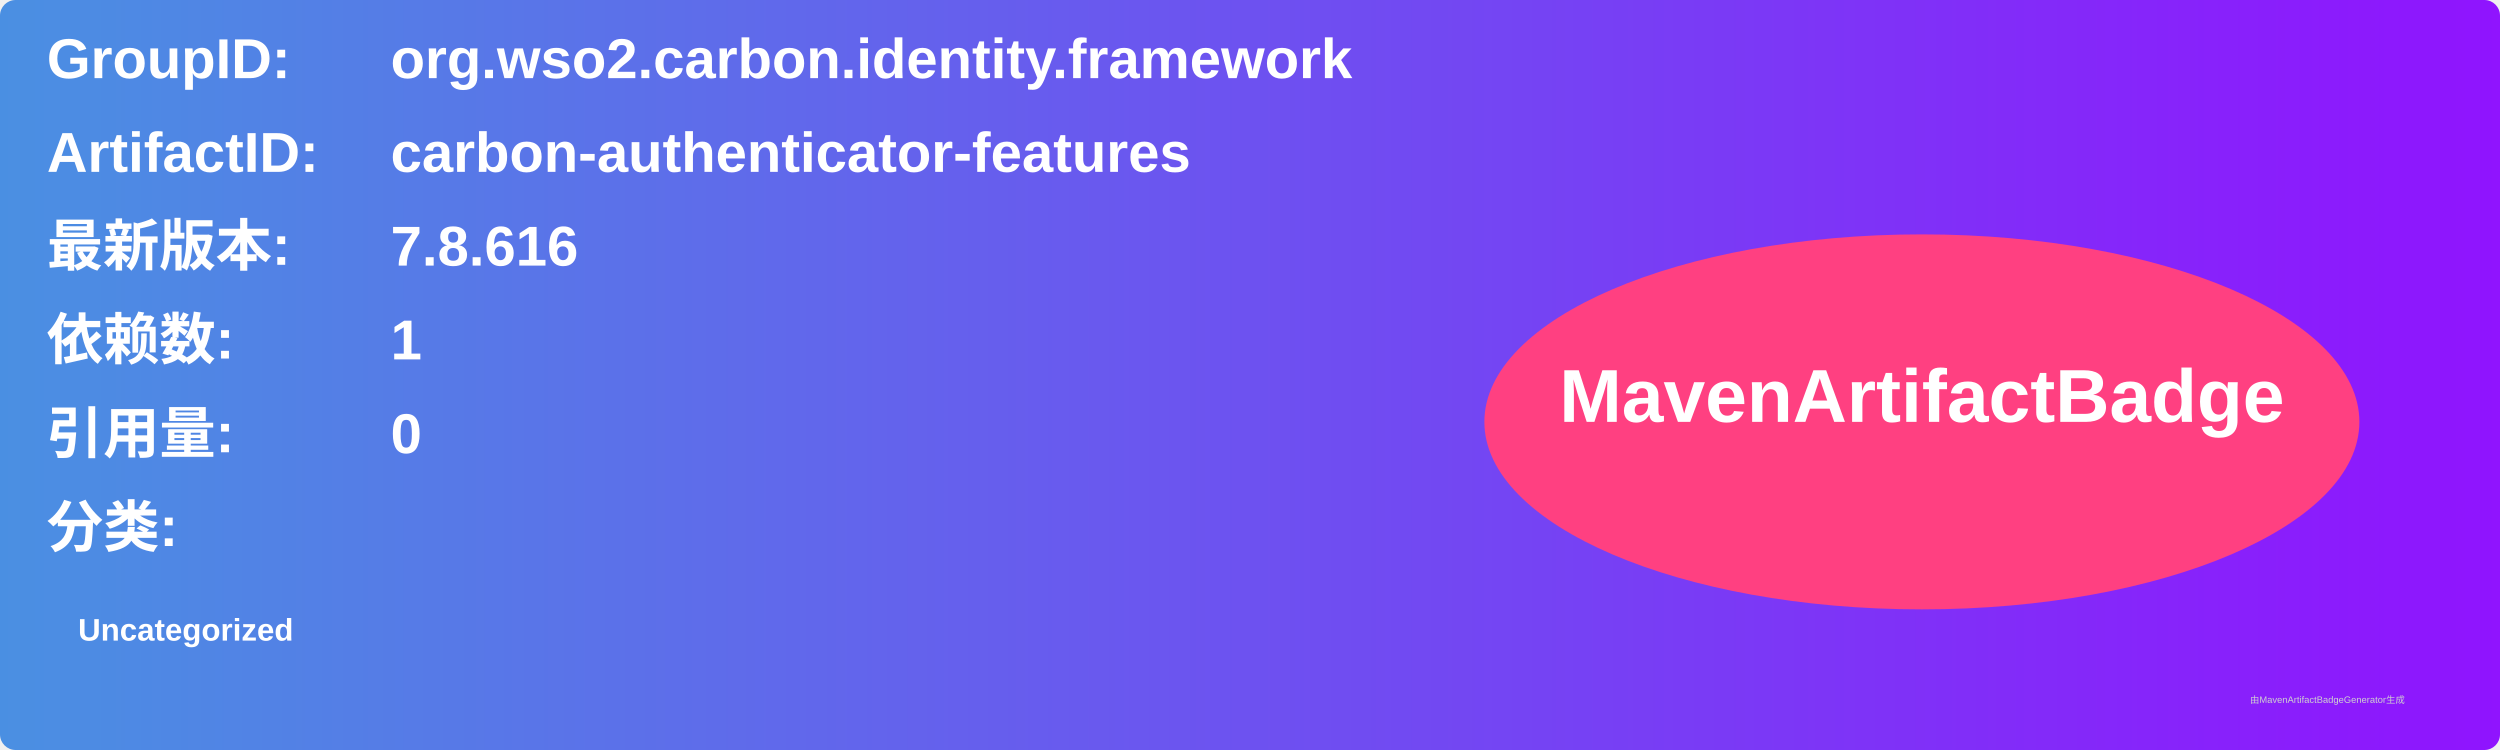
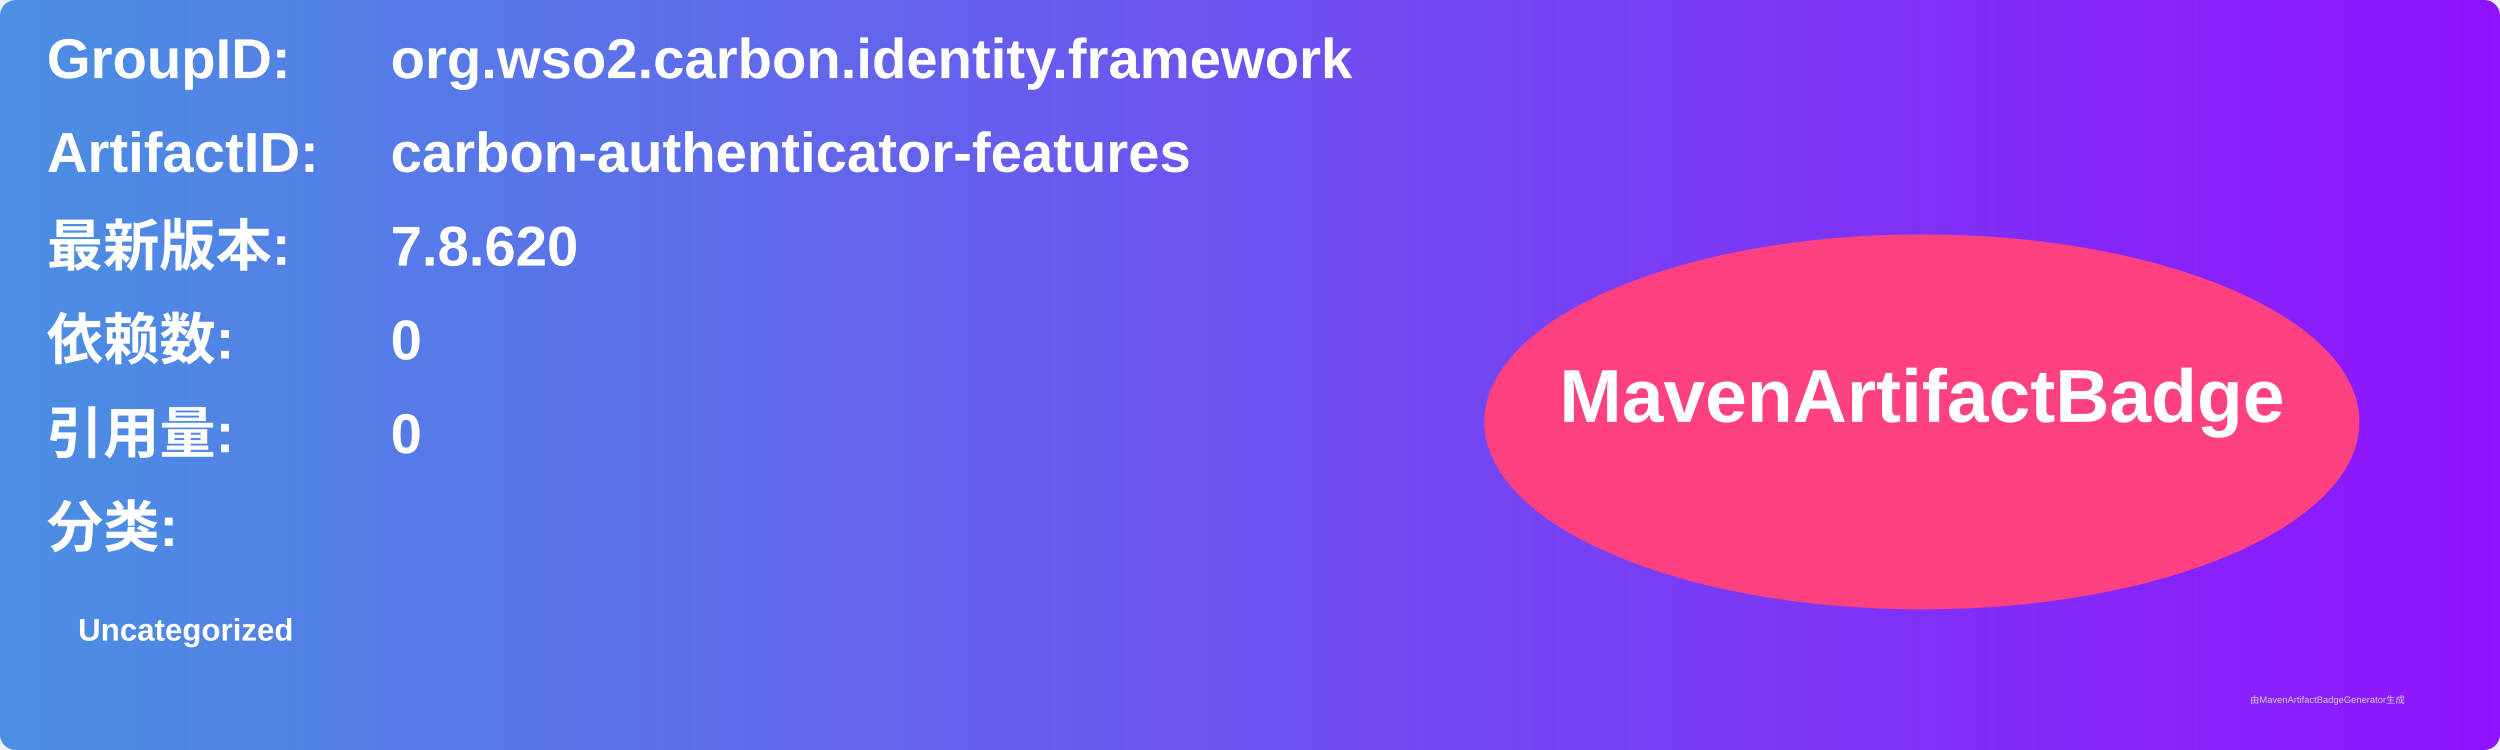
<svg xmlns="http://www.w3.org/2000/svg" width="800" height="240" viewBox="0 0 800 240">
  <linearGradient id="grad" x1="0%" y1="0%" x2="100%" y2="0%">
    <stop offset="0%" stop-color="#4a90e2" />
    <stop offset="100%" stop-color="#9013fe" />
  </linearGradient>
  <rect width="100%" height="100%" rx="5" ry="5" fill="url(#grad)" />
  <g transform="translate(15, 15)">
    <text x="0" y="10" font-family="Arial" font-size="18" fill="white" font-weight="bold" width="260">GroupID:</text>
    <text x="110" y="10" font-family="Arial" font-size="18" fill="white" font-weight="bold" width="460">org.wso2.carbon.identity.framework</text>
    <text x="0" y="40" font-family="Arial" font-size="18" fill="white" font-weight="bold" width="260">ArtifactID:</text>
    <text x="110" y="40" font-family="Arial" font-size="18" fill="white" font-weight="bold" width="460">carbon-authenticator-features</text>
    <text x="0" y="70" font-family="Arial" font-size="18" fill="white" font-weight="bold">最新版本:</text>
    <text x="110" y="70" font-family="Arial" font-size="18" fill="white" font-weight="bold">
-       <tspan font-weight="bold">7.8.616</tspan>
+       <tspan font-weight="bold">7.8.620</tspan>
    </text>
    <text x="0" y="100" font-family="Arial" font-size="18" fill="white" font-weight="bold">依赖数: </text>
    <text x="110" y="100" font-family="Arial" font-size="18" fill="white">
-       <tspan font-weight="bold">1</tspan>
+       <tspan font-weight="bold">0</tspan>
    </text>
    <text x="0" y="130" font-family="Arial" font-size="18" fill="white" font-weight="bold">引用量: </text>
    <text x="110" y="130" font-family="Arial" font-size="18" fill="white">
      <tspan font-weight="bold">0</tspan>
    </text>
    <text x="0" y="160" font-family="Arial" font-size="18" fill="white" font-weight="bold">分类:</text>
    <text x="10" y="190" font-family="Arial" font-size="10" fill="white">
      <tspan font-weight="bold">Uncategorized</tspan>
    </text>
    <ellipse cx="600" cy="120" rx="140" ry="60" fill="#ff4081" />
    <text x="600" y="120" text-anchor="middle" font-family="Arial" font-size="24" fill="white" font-weight="bold">MavenArtifactBadge</text>
  </g>
  <text x="720" y="225" font-family="Arial" font-size="3" fill="#d0d0d0">由MavenArtifactBadgeGenerator生成</text>
</svg>
